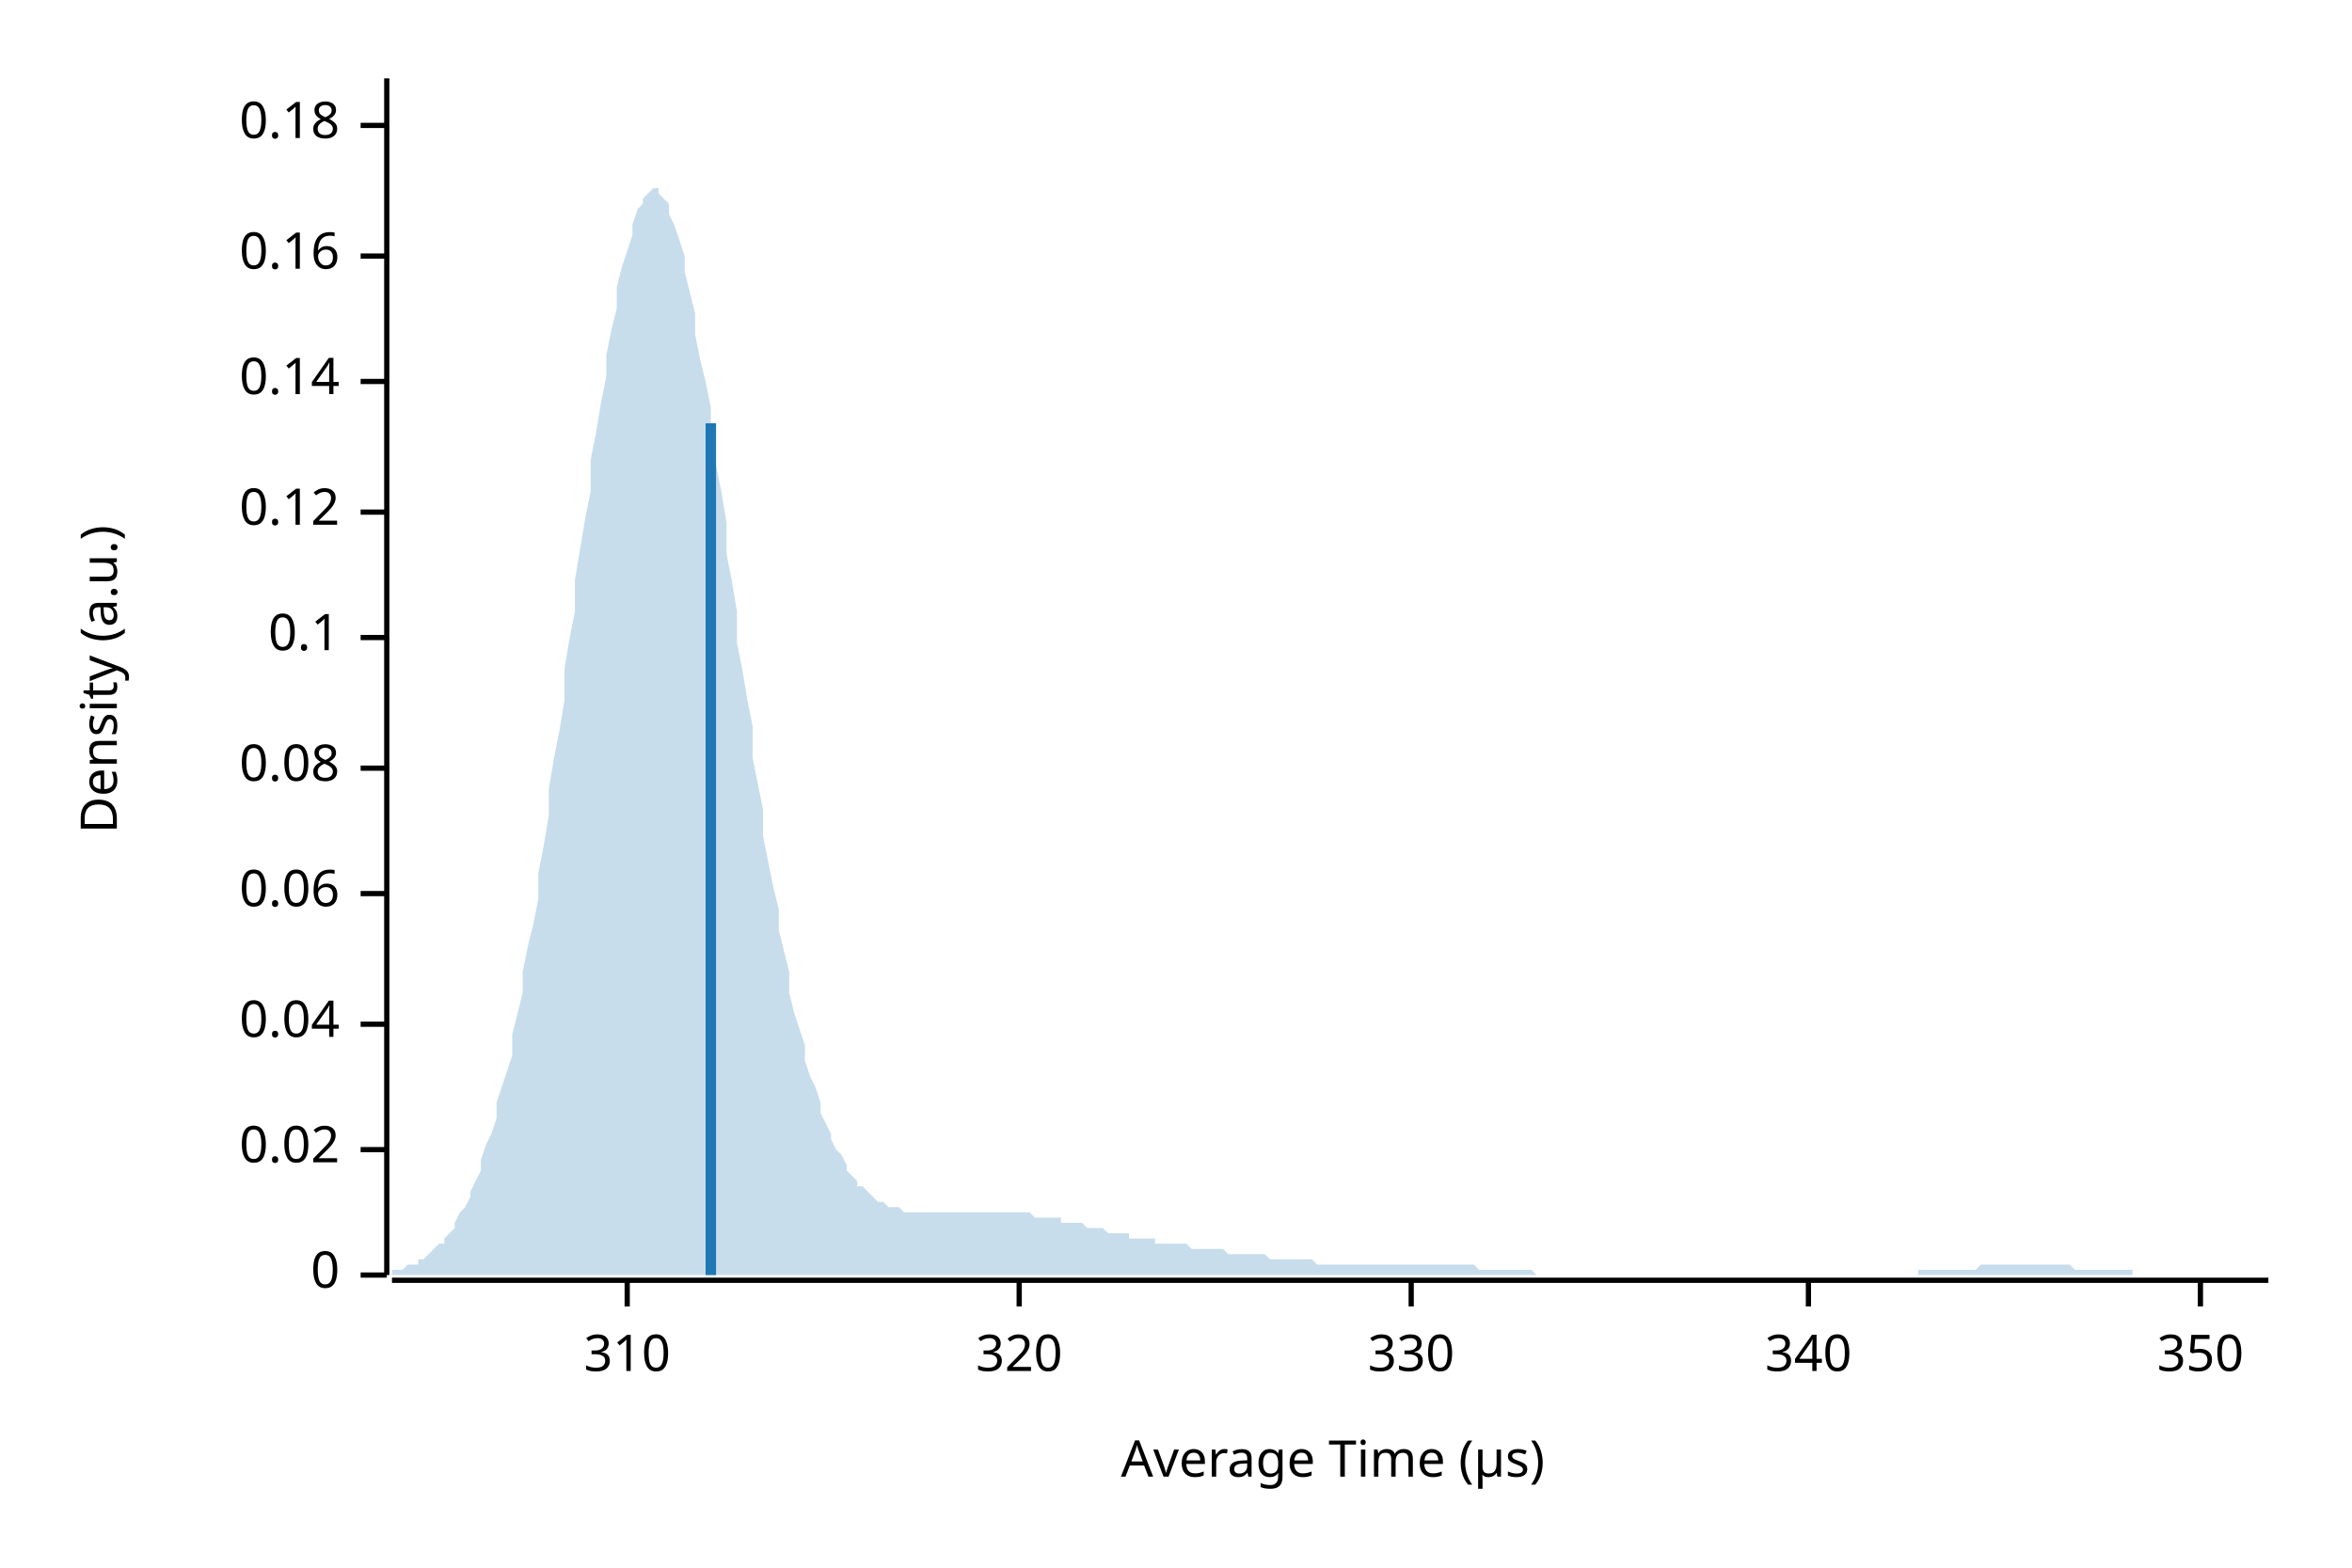
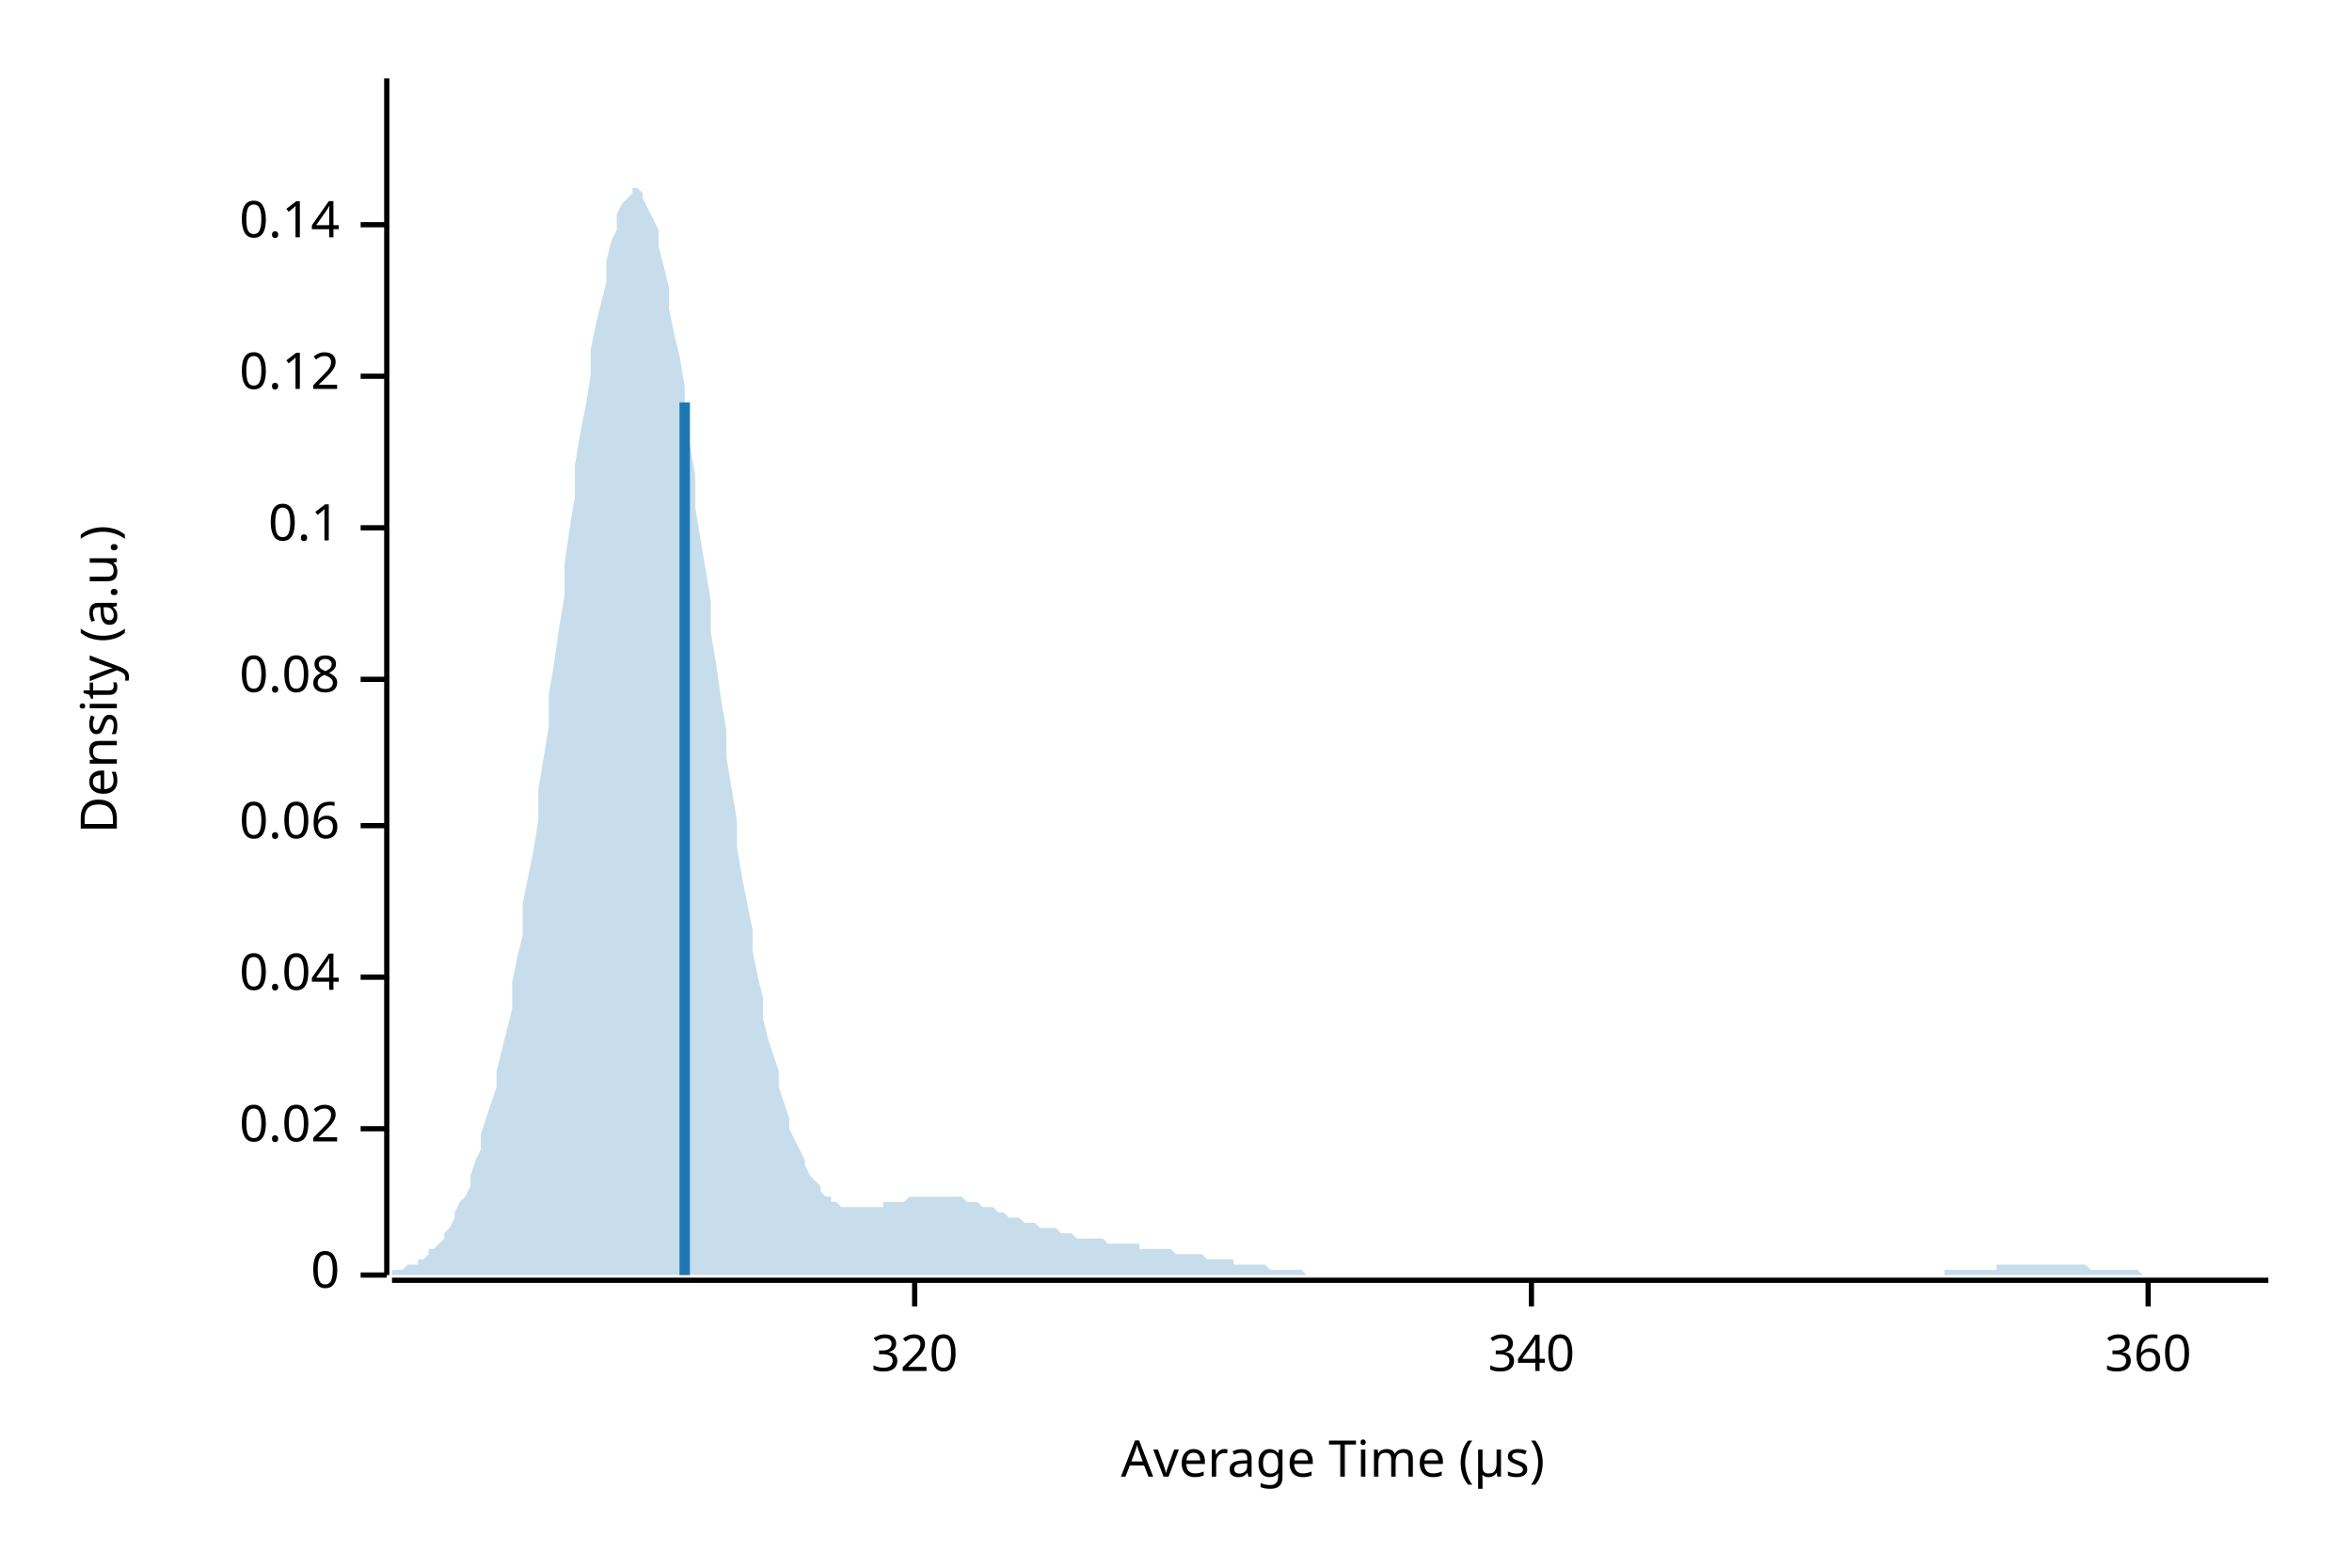
<svg xmlns="http://www.w3.org/2000/svg" width="450" height="300" viewBox="0 0 450 300">
  <text x="15" y="130" dy="0.76em" text-anchor="middle" font-family="sans-serif" font-size="9.677" opacity="1" fill="#000000" transform="rotate(270, 15, 130)">
Density (a.u.)
</text>
  <text x="255" y="285" dy="-0.5ex" text-anchor="middle" font-family="sans-serif" font-size="9.677" opacity="1" fill="#000000">
Average Time (µs)
</text>
  <polyline fill="none" opacity="1" stroke="#000000" stroke-width="1" points="74,15 74,244 " />
  <text x="65" y="244" dy="0.5ex" text-anchor="end" font-family="sans-serif" font-size="9.677" opacity="1" fill="#000000">
0
</text>
  <polyline fill="none" opacity="1" stroke="#000000" stroke-width="1" points="69,244 74,244 " />
-   <text x="65" y="220" dy="0.5ex" text-anchor="end" font-family="sans-serif" font-size="9.677" opacity="1" fill="#000000">
+   <text x="65" y="216" dy="0.5ex" text-anchor="end" font-family="sans-serif" font-size="9.677" opacity="1" fill="#000000">
0.02
</text>
-   <polyline fill="none" opacity="1" stroke="#000000" stroke-width="1" points="69,220 74,220 " />
-   <text x="65" y="196" dy="0.5ex" text-anchor="end" font-family="sans-serif" font-size="9.677" opacity="1" fill="#000000">
+   <polyline fill="none" opacity="1" stroke="#000000" stroke-width="1" points="69,216 74,216 " />
+   <text x="65" y="187" dy="0.5ex" text-anchor="end" font-family="sans-serif" font-size="9.677" opacity="1" fill="#000000">
0.04
</text>
-   <polyline fill="none" opacity="1" stroke="#000000" stroke-width="1" points="69,196 74,196 " />
-   <text x="65" y="171" dy="0.5ex" text-anchor="end" font-family="sans-serif" font-size="9.677" opacity="1" fill="#000000">
+   <polyline fill="none" opacity="1" stroke="#000000" stroke-width="1" points="69,187 74,187 " />
+   <text x="65" y="158" dy="0.5ex" text-anchor="end" font-family="sans-serif" font-size="9.677" opacity="1" fill="#000000">
0.06
</text>
-   <polyline fill="none" opacity="1" stroke="#000000" stroke-width="1" points="69,171 74,171 " />
-   <text x="65" y="147" dy="0.5ex" text-anchor="end" font-family="sans-serif" font-size="9.677" opacity="1" fill="#000000">
+   <polyline fill="none" opacity="1" stroke="#000000" stroke-width="1" points="69,158 74,158 " />
+   <text x="65" y="130" dy="0.5ex" text-anchor="end" font-family="sans-serif" font-size="9.677" opacity="1" fill="#000000">
0.08
</text>
-   <polyline fill="none" opacity="1" stroke="#000000" stroke-width="1" points="69,147 74,147 " />
-   <text x="65" y="122" dy="0.5ex" text-anchor="end" font-family="sans-serif" font-size="9.677" opacity="1" fill="#000000">
+   <polyline fill="none" opacity="1" stroke="#000000" stroke-width="1" points="69,130 74,130 " />
+   <text x="65" y="101" dy="0.5ex" text-anchor="end" font-family="sans-serif" font-size="9.677" opacity="1" fill="#000000">
0.1
</text>
-   <polyline fill="none" opacity="1" stroke="#000000" stroke-width="1" points="69,122 74,122 " />
-   <text x="65" y="98" dy="0.5ex" text-anchor="end" font-family="sans-serif" font-size="9.677" opacity="1" fill="#000000">
+   <polyline fill="none" opacity="1" stroke="#000000" stroke-width="1" points="69,101 74,101 " />
+   <text x="65" y="72" dy="0.5ex" text-anchor="end" font-family="sans-serif" font-size="9.677" opacity="1" fill="#000000">
0.12
</text>
-   <polyline fill="none" opacity="1" stroke="#000000" stroke-width="1" points="69,98 74,98 " />
-   <text x="65" y="73" dy="0.5ex" text-anchor="end" font-family="sans-serif" font-size="9.677" opacity="1" fill="#000000">
+   <polyline fill="none" opacity="1" stroke="#000000" stroke-width="1" points="69,72 74,72 " />
+   <text x="65" y="43" dy="0.5ex" text-anchor="end" font-family="sans-serif" font-size="9.677" opacity="1" fill="#000000">
0.14
</text>
-   <polyline fill="none" opacity="1" stroke="#000000" stroke-width="1" points="69,73 74,73 " />
-   <text x="65" y="49" dy="0.5ex" text-anchor="end" font-family="sans-serif" font-size="9.677" opacity="1" fill="#000000">
- 0.16
- </text>
-   <polyline fill="none" opacity="1" stroke="#000000" stroke-width="1" points="69,49 74,49 " />
-   <text x="65" y="24" dy="0.5ex" text-anchor="end" font-family="sans-serif" font-size="9.677" opacity="1" fill="#000000">
- 0.18
- </text>
-   <polyline fill="none" opacity="1" stroke="#000000" stroke-width="1" points="69,24 74,24 " />
+   <polyline fill="none" opacity="1" stroke="#000000" stroke-width="1" points="69,43 74,43 " />
  <polyline fill="none" opacity="1" stroke="#000000" stroke-width="1" points="75,245 434,245 " />
-   <text x="120" y="255" dy="0.76em" text-anchor="middle" font-family="sans-serif" font-size="9.677" opacity="1" fill="#000000">
- 310
- </text>
-   <polyline fill="none" opacity="1" stroke="#000000" stroke-width="1" points="120,245 120,250 " />
-   <text x="195" y="255" dy="0.76em" text-anchor="middle" font-family="sans-serif" font-size="9.677" opacity="1" fill="#000000">
+   <text x="175" y="255" dy="0.76em" text-anchor="middle" font-family="sans-serif" font-size="9.677" opacity="1" fill="#000000">
320
</text>
-   <polyline fill="none" opacity="1" stroke="#000000" stroke-width="1" points="195,245 195,250 " />
-   <text x="270" y="255" dy="0.76em" text-anchor="middle" font-family="sans-serif" font-size="9.677" opacity="1" fill="#000000">
- 330
- </text>
-   <polyline fill="none" opacity="1" stroke="#000000" stroke-width="1" points="270,245 270,250 " />
-   <text x="346" y="255" dy="0.76em" text-anchor="middle" font-family="sans-serif" font-size="9.677" opacity="1" fill="#000000">
+   <polyline fill="none" opacity="1" stroke="#000000" stroke-width="1" points="175,245 175,250 " />
+   <text x="293" y="255" dy="0.76em" text-anchor="middle" font-family="sans-serif" font-size="9.677" opacity="1" fill="#000000">
340
</text>
-   <polyline fill="none" opacity="1" stroke="#000000" stroke-width="1" points="346,245 346,250 " />
-   <text x="421" y="255" dy="0.76em" text-anchor="middle" font-family="sans-serif" font-size="9.677" opacity="1" fill="#000000">
- 350
+   <polyline fill="none" opacity="1" stroke="#000000" stroke-width="1" points="293,245 293,250 " />
+   <text x="411" y="255" dy="0.76em" text-anchor="middle" font-family="sans-serif" font-size="9.677" opacity="1" fill="#000000">
+ 360
</text>
-   <polyline fill="none" opacity="1" stroke="#000000" stroke-width="1" points="421,245 421,250 " />
-   <polygon opacity="0.25" fill="#1F78B4" points="75,243 75,243 76,243 77,243 77,243 78,242 79,242 80,242 80,241 81,241 82,240 82,240 83,239 84,238 85,238 85,237 86,236 87,235 87,234 88,232 89,231 90,229 90,228 91,226 92,224 92,222 93,219 94,217 95,214 95,211 96,208 97,205 98,202 98,198 99,194 100,190 100,186 101,181 102,177 103,172 103,167 104,162 105,156 105,151 106,145 107,140 108,134 108,128 109,122 110,117 110,111 111,105 112,99 113,94 113,88 114,83 115,77 116,72 116,68 117,63 118,59 118,55 119,51 120,48 121,45 121,43 122,40 123,39 123,38 124,37 125,36 126,36 126,37 127,38 128,39 128,41 129,43 130,46 131,49 131,52 132,56 133,60 133,64 134,69 135,73 136,78 136,84 137,89 138,94 139,100 139,106 140,111 141,117 141,123 142,128 143,134 144,139 144,145 145,150 146,155 146,160 147,165 148,170 149,174 149,178 150,182 151,186 151,190 152,194 153,197 154,200 154,203 155,206 156,208 157,211 157,213 158,215 159,217 159,218 160,220 161,221 162,223 162,224 163,225 164,226 164,227 165,227 166,228 167,229 167,229 168,230 169,230 169,230 170,231 171,231 172,231 172,231 173,232 174,232 175,232 175,232 176,232 177,232 177,232 178,232 179,232 180,232 180,232 181,232 182,232 182,232 183,232 184,232 185,232 185,232 186,232 187,232 187,232 188,232 189,232 190,232 190,232 191,232 192,232 192,232 193,232 194,232 195,232 195,232 196,232 197,232 198,233 198,233 199,233 200,233 200,233 201,233 202,233 203,233 203,234 204,234 205,234 205,234 206,234 207,234 208,235 208,235 209,235 210,235 210,235 211,235 212,236 213,236 213,236 214,236 215,236 216,236 216,237 217,237 218,237 218,237 219,237 220,237 221,237 221,238 222,238 223,238 223,238 224,238 225,238 226,238 226,238 227,238 228,239 228,239 229,239 230,239 231,239 231,239 232,239 233,239 233,239 234,239 235,240 236,240 236,240 237,240 238,240 239,240 239,240 240,240 241,240 241,240 242,240 243,241 244,241 244,241 245,241 246,241 246,241 247,241 248,241 249,241 249,241 250,241 251,241 251,241 252,242 253,242 254,242 254,242 255,242 256,242 257,242 257,242 258,242 259,242 259,242 260,242 261,242 262,242 262,242 263,242 264,242 264,242 265,242 266,242 267,242 267,242 268,242 269,242 269,242 270,242 271,242 272,242 272,242 273,242 274,242 275,242 275,242 276,242 277,242 277,242 278,242 279,242 280,242 280,242 281,242 282,242 282,242 283,243 284,243 285,243 285,243 286,243 287,243 287,243 288,243 289,243 290,243 290,243 291,243 292,243 292,243 293,243 294,244 295,244 295,244 296,244 297,244 298,244 298,244 299,244 300,244 300,244 301,244 302,244 303,244 303,244 304,244 305,244 305,244 306,244 307,244 308,244 308,244 309,244 310,244 310,244 311,244 312,244 313,244 313,244 314,244 315,244 316,244 316,244 317,244 318,244 318,244 319,244 320,244 321,244 321,244 322,244 323,244 323,244 324,244 325,244 326,244 326,244 327,244 328,244 328,244 329,244 330,244 331,244 331,244 332,244 333,244 333,244 334,244 335,244 336,244 336,244 337,244 338,244 339,244 339,244 340,244 341,244 341,244 342,244 343,244 344,244 344,244 345,244 346,244 346,244 347,244 348,244 349,244 349,244 350,244 351,244 351,244 352,244 353,244 354,244 354,244 355,244 356,244 357,244 357,244 358,244 359,244 359,244 360,244 361,244 362,244 362,244 363,244 364,244 364,244 365,244 366,244 367,244 367,243 368,243 369,243 369,243 370,243 371,243 372,243 372,243 373,243 374,243 375,243 375,243 376,243 377,243 377,243 378,243 379,242 380,242 380,242 381,242 382,242 382,242 383,242 384,242 385,242 385,242 386,242 387,242 387,242 388,242 389,242 390,242 390,242 391,242 392,242 392,242 393,242 394,242 395,242 395,242 396,242 397,243 398,243 398,243 399,243 400,243 400,243 401,243 402,243 403,243 403,243 404,243 405,243 405,243 406,243 407,243 408,243 408,244 409,244 410,244 410,244 411,244 412,244 413,244 413,244 414,244 415,244 416,244 416,244 417,244 418,244 418,244 419,244 420,244 421,244 421,244 422,244 423,244 423,244 424,244 425,244 426,244 426,244 427,244 428,244 428,244 429,244 430,244 431,244 431,244 432,244 433,244 434,244 434,244 75,244 " />
-   <polyline fill="none" opacity="1" stroke="#1F78B4" stroke-width="2" points="136,244 136,81 " />
+   <polyline fill="none" opacity="1" stroke="#000000" stroke-width="1" points="411,245 411,250 " />
+   <polygon opacity="0.25" fill="#1F78B4" points="75,244 75,243 76,243 77,243 77,243 78,242 79,242 80,242 80,241 81,241 82,240 82,239 83,239 84,238 85,237 85,236 86,235 87,233 87,232 88,230 89,229 90,227 90,225 91,222 92,220 92,217 93,214 94,211 95,208 95,205 96,201 97,197 98,193 98,188 99,183 100,179 100,173 101,168 102,163 103,157 103,151 104,145 105,139 105,133 106,127 107,120 108,114 108,108 109,101 110,95 110,89 111,83 112,78 113,72 113,67 114,62 115,58 116,54 116,50 117,46 118,44 118,41 119,39 120,38 121,37 121,36 122,36 123,37 123,38 124,40 125,42 126,44 126,47 127,51 128,55 128,59 129,64 130,68 131,74 131,79 132,85 133,91 133,97 134,103 135,109 136,115 136,121 137,127 138,134 139,140 139,145 140,151 141,157 141,162 142,168 143,173 144,178 144,182 145,187 146,191 146,195 147,199 148,202 149,205 149,208 150,211 151,214 151,216 152,218 153,220 154,222 154,223 155,225 156,226 157,227 157,228 158,229 159,229 159,230 160,230 161,231 162,231 162,231 163,231 164,231 164,231 165,231 166,231 167,231 167,231 168,231 169,231 169,230 170,230 171,230 172,230 172,230 173,230 174,229 175,229 175,229 176,229 177,229 177,229 178,229 179,229 180,229 180,229 181,229 182,229 182,229 183,229 184,229 185,230 185,230 186,230 187,230 187,230 188,231 189,231 190,231 190,231 191,232 192,232 192,232 193,233 194,233 195,233 195,233 196,234 197,234 198,234 198,234 199,235 200,235 200,235 201,235 202,235 203,236 203,236 204,236 205,236 205,236 206,237 207,237 208,237 208,237 209,237 210,237 210,237 211,237 212,238 213,238 213,238 214,238 215,238 216,238 216,238 217,238 218,238 218,239 219,239 220,239 221,239 221,239 222,239 223,239 223,239 224,239 225,240 226,240 226,240 227,240 228,240 228,240 229,240 230,240 231,241 231,241 232,241 233,241 233,241 234,241 235,241 236,241 236,242 237,242 238,242 239,242 239,242 240,242 241,242 241,242 242,242 243,243 244,243 244,243 245,243 246,243 246,243 247,243 248,243 249,243 249,243 250,244 251,244 251,244 252,244 253,244 254,244 254,244 255,244 256,244 257,244 257,244 258,244 259,244 259,244 260,244 261,244 262,244 262,244 263,244 264,244 264,244 265,244 266,244 267,244 267,244 268,244 269,244 269,244 270,244 271,244 272,244 272,244 273,244 274,244 275,244 275,244 276,244 277,244 277,244 278,244 279,244 280,244 280,244 281,244 282,244 282,244 283,244 284,244 285,244 285,244 286,244 287,244 287,244 288,244 289,244 290,244 290,244 291,244 292,244 292,244 293,244 294,244 295,244 295,244 296,244 297,244 298,244 298,244 299,244 300,244 300,244 301,244 302,244 303,244 303,244 304,244 305,244 305,244 306,244 307,244 308,244 308,244 309,244 310,244 310,244 311,244 312,244 313,244 313,244 314,244 315,244 316,244 316,244 317,244 318,244 318,244 319,244 320,244 321,244 321,244 322,244 323,244 323,244 324,244 325,244 326,244 326,244 327,244 328,244 328,244 329,244 330,244 331,244 331,244 332,244 333,244 333,244 334,244 335,244 336,244 336,244 337,244 338,244 339,244 339,244 340,244 341,244 341,244 342,244 343,244 344,244 344,244 345,244 346,244 346,244 347,244 348,244 349,244 349,244 350,244 351,244 351,244 352,244 353,244 354,244 354,244 355,244 356,244 357,244 357,244 358,244 359,244 359,244 360,244 361,244 362,244 362,244 363,244 364,244 364,244 365,244 366,244 367,244 367,244 368,244 369,244 369,244 370,244 371,244 372,244 372,243 373,243 374,243 375,243 375,243 376,243 377,243 377,243 378,243 379,243 380,243 380,243 381,243 382,243 382,242 383,242 384,242 385,242 385,242 386,242 387,242 387,242 388,242 389,242 390,242 390,242 391,242 392,242 392,242 393,242 394,242 395,242 395,242 396,242 397,242 398,242 398,242 399,242 400,243 400,243 401,243 402,243 403,243 403,243 404,243 405,243 405,243 406,243 407,243 408,243 408,243 409,243 410,244 410,244 411,244 412,244 413,244 413,244 414,244 415,244 416,244 416,244 417,244 418,244 418,244 419,244 420,244 421,244 421,244 422,244 423,244 423,244 424,244 425,244 426,244 426,244 427,244 428,244 428,244 429,244 430,244 431,244 431,244 432,244 433,244 434,244 434,244 75,244 " />
+   <polyline fill="none" opacity="1" stroke="#1F78B4" stroke-width="2" points="131,244 131,77 " />
</svg>
